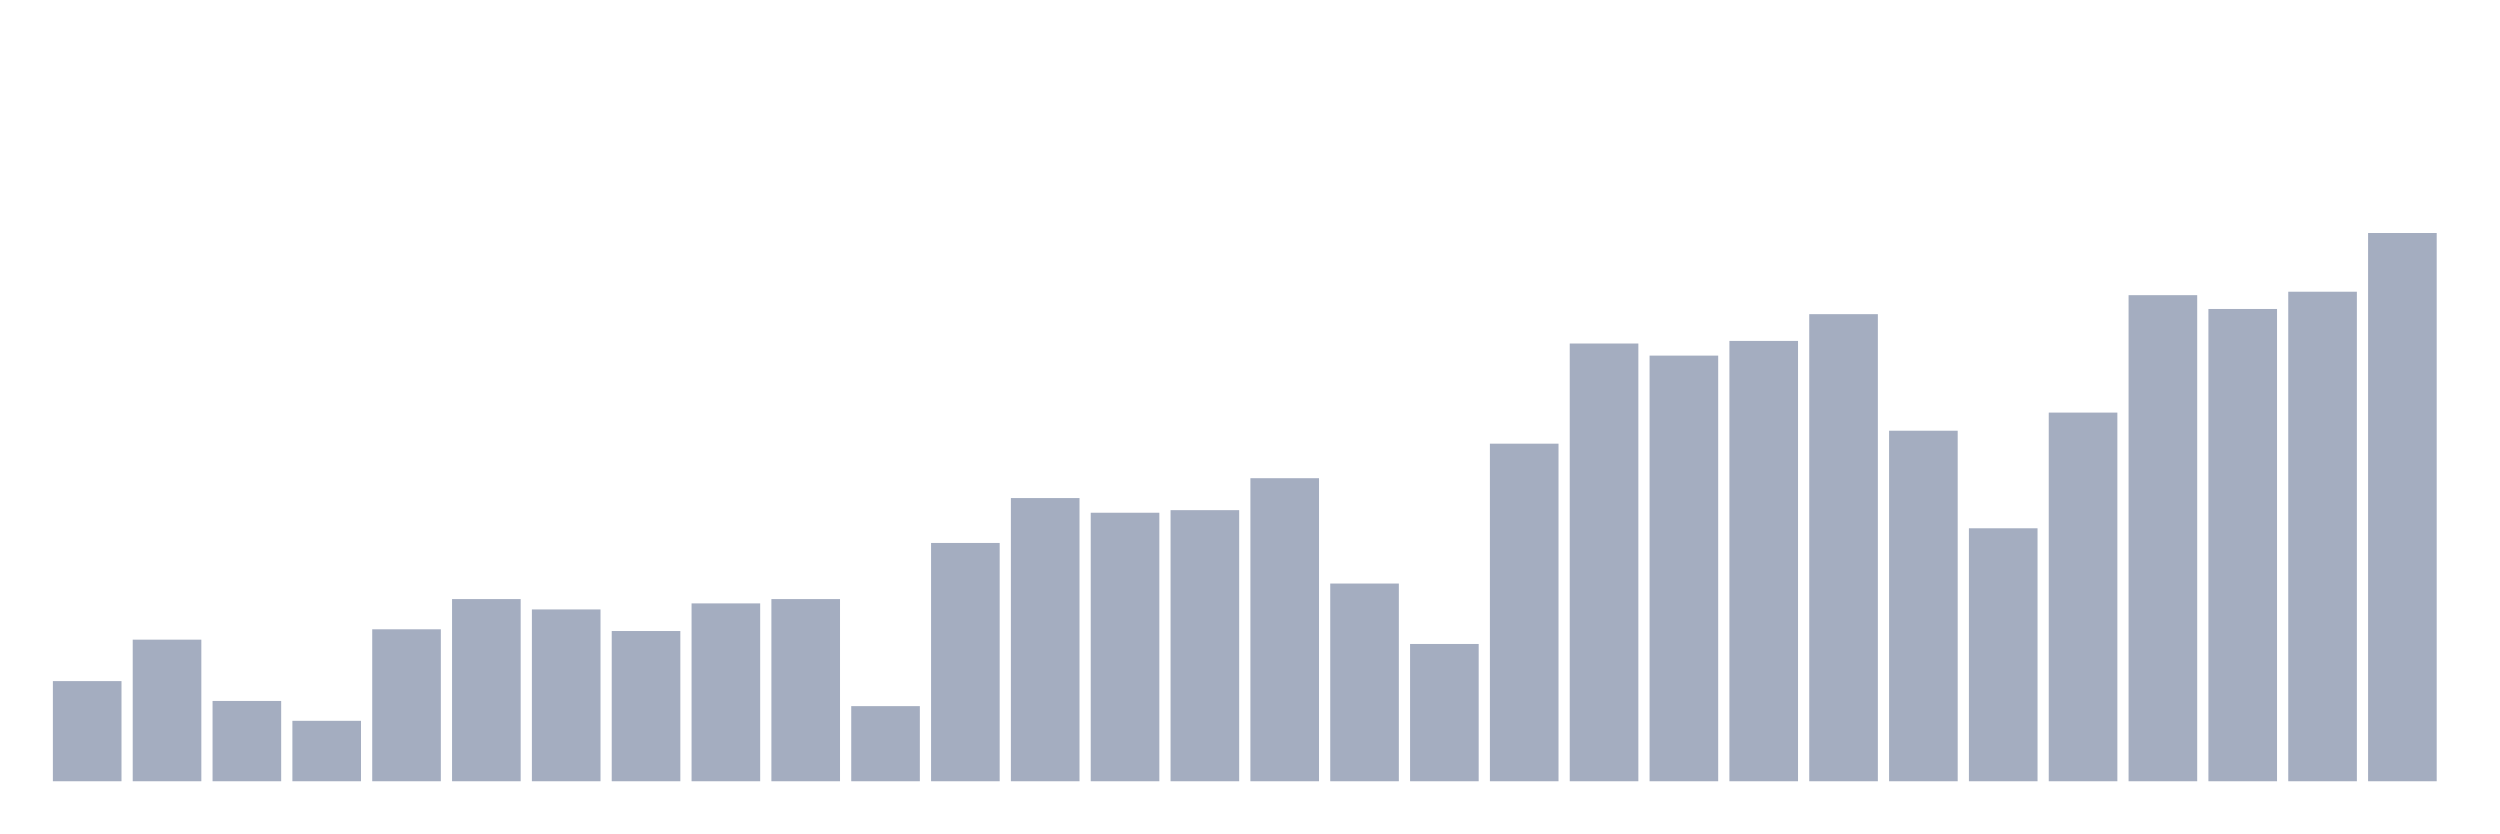
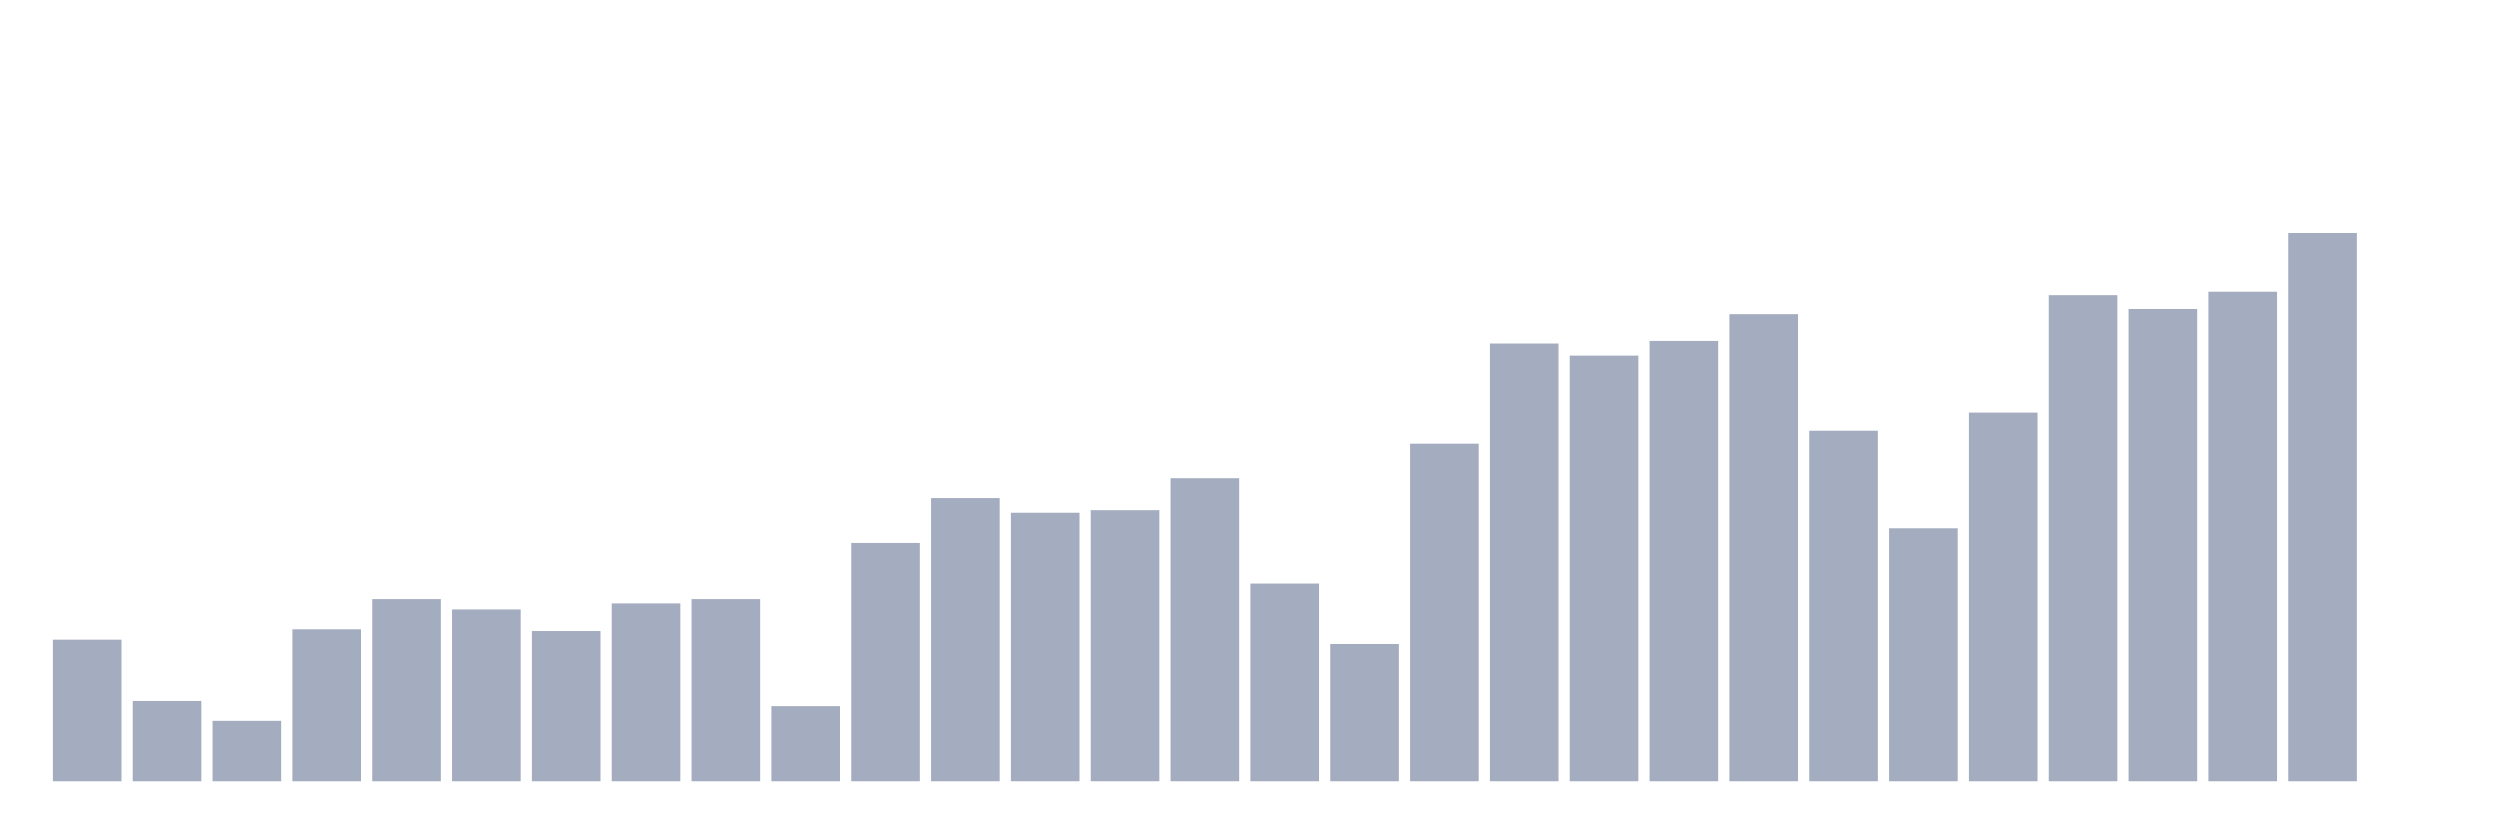
<svg xmlns="http://www.w3.org/2000/svg" viewBox="0 0 480 160">
  <g transform="translate(10,10)">
-     <rect class="bar" x="0.153" width="13.175" y="120.771" height="19.229" fill="rgb(164,173,192)" />
-     <rect class="bar" x="15.482" width="13.175" y="112.814" height="27.186" fill="rgb(164,173,192)" />
-     <rect class="bar" x="30.81" width="13.175" y="124.584" height="15.416" fill="rgb(164,173,192)" />
-     <rect class="bar" x="46.138" width="13.175" y="128.396" height="11.604" fill="rgb(164,173,192)" />
-     <rect class="bar" x="61.466" width="13.175" y="110.825" height="29.175" fill="rgb(164,173,192)" />
-     <rect class="bar" x="76.794" width="13.175" y="105.023" height="34.977" fill="rgb(164,173,192)" />
-     <rect class="bar" x="92.123" width="13.175" y="107.012" height="32.988" fill="rgb(164,173,192)" />
-     <rect class="bar" x="107.451" width="13.175" y="111.156" height="28.844" fill="rgb(164,173,192)" />
-     <rect class="bar" x="122.779" width="13.175" y="105.852" height="34.148" fill="rgb(164,173,192)" />
-     <rect class="bar" x="138.107" width="13.175" y="105.023" height="34.977" fill="rgb(164,173,192)" />
-     <rect class="bar" x="153.436" width="13.175" y="125.578" height="14.422" fill="rgb(164,173,192)" />
-     <rect class="bar" x="168.764" width="13.175" y="94.248" height="45.752" fill="rgb(164,173,192)" />
-     <rect class="bar" x="184.092" width="13.175" y="85.628" height="54.372" fill="rgb(164,173,192)" />
-     <rect class="bar" x="199.42" width="13.175" y="88.446" height="51.554" fill="rgb(164,173,192)" />
-     <rect class="bar" x="214.748" width="13.175" y="87.949" height="52.051" fill="rgb(164,173,192)" />
-     <rect class="bar" x="230.077" width="13.175" y="81.815" height="58.185" fill="rgb(164,173,192)" />
-     <rect class="bar" x="245.405" width="13.175" y="102.039" height="37.961" fill="rgb(164,173,192)" />
-     <rect class="bar" x="260.733" width="13.175" y="113.643" height="26.357" fill="rgb(164,173,192)" />
-     <rect class="bar" x="276.061" width="13.175" y="75.184" height="64.816" fill="rgb(164,173,192)" />
-     <rect class="bar" x="291.39" width="13.175" y="55.955" height="84.045" fill="rgb(164,173,192)" />
-     <rect class="bar" x="306.718" width="13.175" y="58.276" height="81.724" fill="rgb(164,173,192)" />
-     <rect class="bar" x="322.046" width="13.175" y="55.458" height="84.542" fill="rgb(164,173,192)" />
-     <rect class="bar" x="337.374" width="13.175" y="50.319" height="89.681" fill="rgb(164,173,192)" />
-     <rect class="bar" x="352.702" width="13.175" y="72.698" height="67.302" fill="rgb(164,173,192)" />
-     <rect class="bar" x="368.031" width="13.175" y="91.43" height="48.57" fill="rgb(164,173,192)" />
-     <rect class="bar" x="383.359" width="13.175" y="69.217" height="70.783" fill="rgb(164,173,192)" />
-     <rect class="bar" x="398.687" width="13.175" y="46.672" height="93.328" fill="rgb(164,173,192)" />
-     <rect class="bar" x="414.015" width="13.175" y="49.324" height="90.676" fill="rgb(164,173,192)" />
-     <rect class="bar" x="429.344" width="13.175" y="46.009" height="93.991" fill="rgb(164,173,192)" />
-     <rect class="bar" x="444.672" width="13.175" y="34.737" height="105.263" fill="rgb(164,173,192)" />
+     <rect class="bar" x="0.153" width="13.175" y="112.814" height="27.186" fill="rgb(164,173,192)" />
+     <rect class="bar" x="15.482" width="13.175" y="124.584" height="15.416" fill="rgb(164,173,192)" />
+     <rect class="bar" x="30.81" width="13.175" y="128.396" height="11.604" fill="rgb(164,173,192)" />
+     <rect class="bar" x="46.138" width="13.175" y="110.825" height="29.175" fill="rgb(164,173,192)" />
+     <rect class="bar" x="61.466" width="13.175" y="105.023" height="34.977" fill="rgb(164,173,192)" />
+     <rect class="bar" x="76.794" width="13.175" y="107.012" height="32.988" fill="rgb(164,173,192)" />
+     <rect class="bar" x="92.123" width="13.175" y="111.156" height="28.844" fill="rgb(164,173,192)" />
+     <rect class="bar" x="107.451" width="13.175" y="105.852" height="34.148" fill="rgb(164,173,192)" />
+     <rect class="bar" x="122.779" width="13.175" y="105.023" height="34.977" fill="rgb(164,173,192)" />
+     <rect class="bar" x="138.107" width="13.175" y="125.578" height="14.422" fill="rgb(164,173,192)" />
+     <rect class="bar" x="153.436" width="13.175" y="94.248" height="45.752" fill="rgb(164,173,192)" />
+     <rect class="bar" x="168.764" width="13.175" y="85.628" height="54.372" fill="rgb(164,173,192)" />
+     <rect class="bar" x="184.092" width="13.175" y="88.446" height="51.554" fill="rgb(164,173,192)" />
+     <rect class="bar" x="199.42" width="13.175" y="87.949" height="52.051" fill="rgb(164,173,192)" />
+     <rect class="bar" x="214.748" width="13.175" y="81.815" height="58.185" fill="rgb(164,173,192)" />
+     <rect class="bar" x="230.077" width="13.175" y="102.039" height="37.961" fill="rgb(164,173,192)" />
+     <rect class="bar" x="245.405" width="13.175" y="113.643" height="26.357" fill="rgb(164,173,192)" />
+     <rect class="bar" x="260.733" width="13.175" y="75.184" height="64.816" fill="rgb(164,173,192)" />
+     <rect class="bar" x="276.061" width="13.175" y="55.955" height="84.045" fill="rgb(164,173,192)" />
+     <rect class="bar" x="291.39" width="13.175" y="58.276" height="81.724" fill="rgb(164,173,192)" />
+     <rect class="bar" x="306.718" width="13.175" y="55.458" height="84.542" fill="rgb(164,173,192)" />
+     <rect class="bar" x="322.046" width="13.175" y="50.319" height="89.681" fill="rgb(164,173,192)" />
+     <rect class="bar" x="337.374" width="13.175" y="72.698" height="67.302" fill="rgb(164,173,192)" />
+     <rect class="bar" x="352.702" width="13.175" y="91.43" height="48.57" fill="rgb(164,173,192)" />
+     <rect class="bar" x="368.031" width="13.175" y="69.217" height="70.783" fill="rgb(164,173,192)" />
+     <rect class="bar" x="383.359" width="13.175" y="46.672" height="93.328" fill="rgb(164,173,192)" />
+     <rect class="bar" x="398.687" width="13.175" y="49.324" height="90.676" fill="rgb(164,173,192)" />
+     <rect class="bar" x="414.015" width="13.175" y="46.009" height="93.991" fill="rgb(164,173,192)" />
+     <rect class="bar" x="429.344" width="13.175" y="34.737" height="105.263" fill="rgb(164,173,192)" />
+     <rect class="bar" x="444.672" width="13.175" y="140" height="0" fill="rgb(164,173,192)" />
  </g>
</svg>
